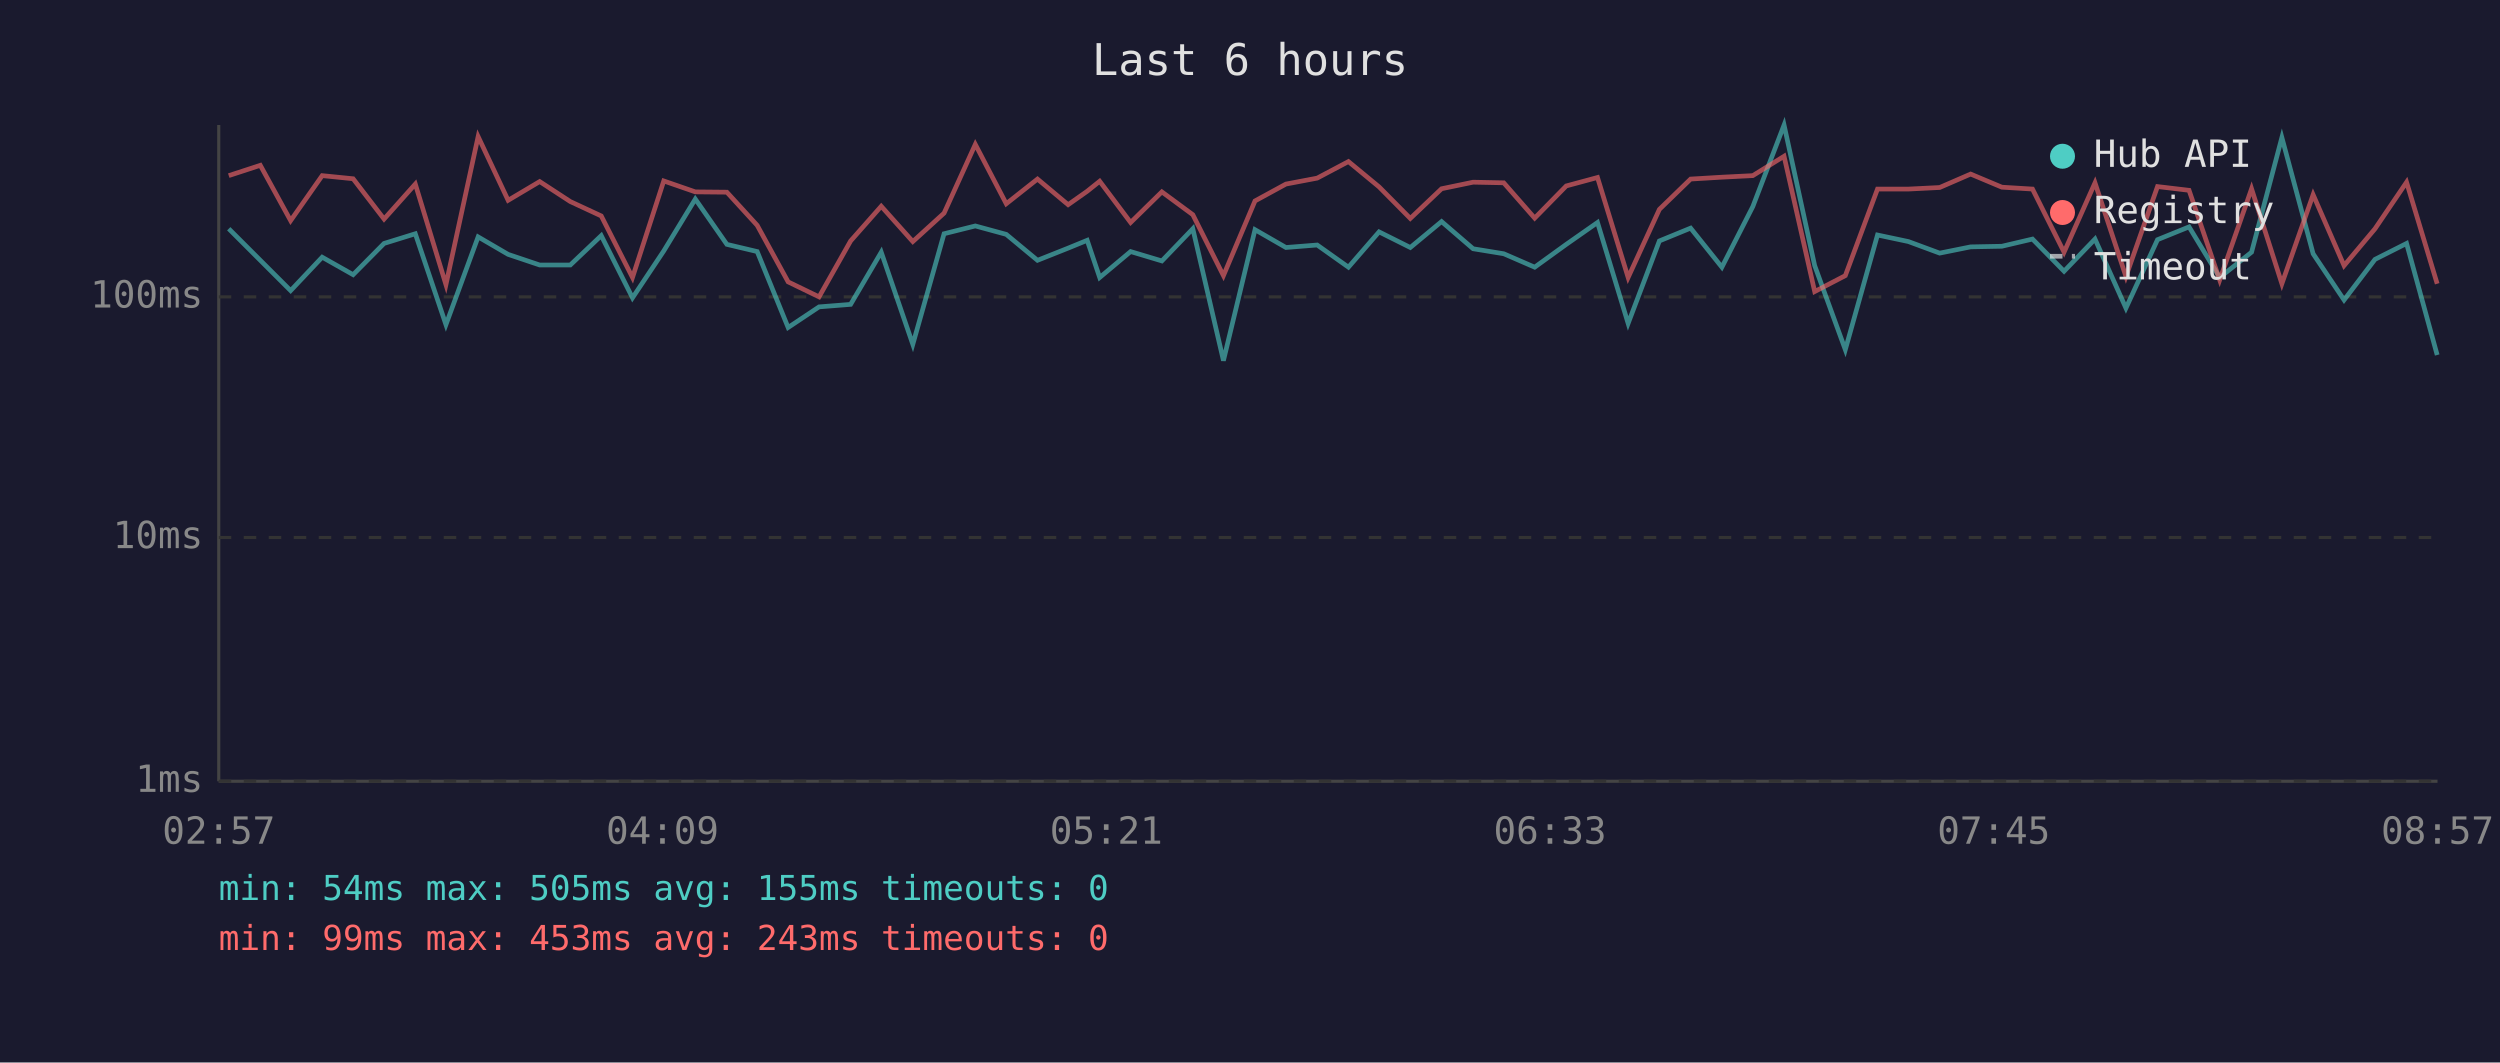
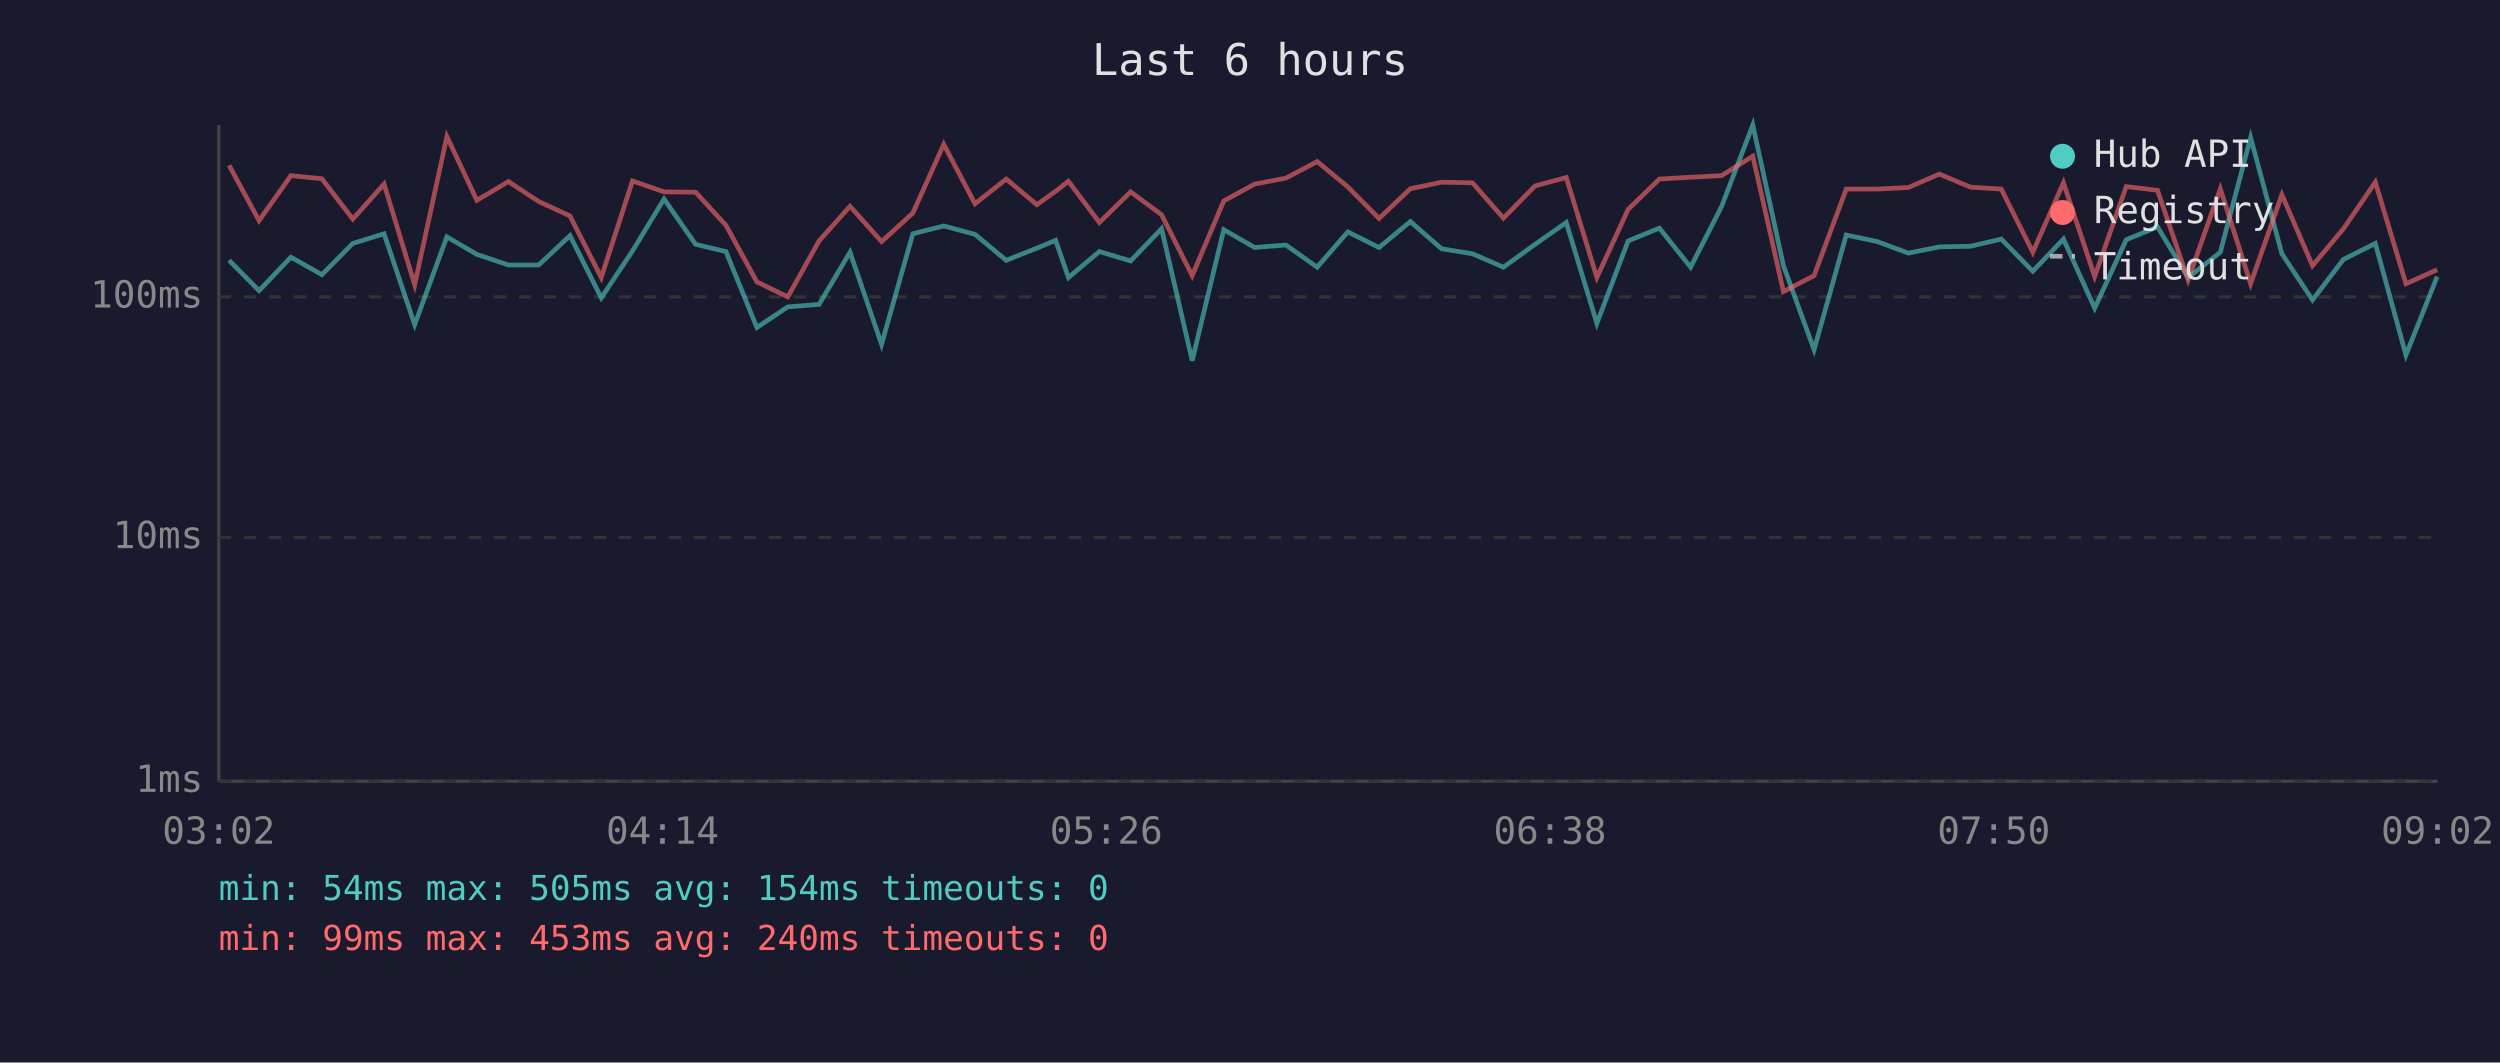
<svg xmlns="http://www.w3.org/2000/svg" viewBox="0 0 800 340" font-family="monospace" font-size="12">
  <rect width="800" height="340" fill="#1a1a2e" />
  <text x="400" y="24" fill="#e0e0e0" font-size="14" text-anchor="middle">Last 6 hours</text>
  <line x1="70" y1="40" x2="70" y2="250" stroke="#444" stroke-width="1" />
  <line x1="70" y1="250" x2="780" y2="250" stroke="#444" stroke-width="1" />
  <line x1="70" y1="250" x2="780" y2="250" stroke="#333" stroke-width="1" stroke-dasharray="4" />
  <text x="65" y="250" fill="#888" text-anchor="end" dominant-baseline="middle">1ms</text>
  <line x1="70" y1="172" x2="780" y2="172" stroke="#333" stroke-width="1" stroke-dasharray="4" />
  <text x="65" y="172" fill="#888" text-anchor="end" dominant-baseline="middle">10ms</text>
  <line x1="70" y1="95" x2="780" y2="95" stroke="#333" stroke-width="1" stroke-dasharray="4" />
  <text x="65" y="95" fill="#888" text-anchor="end" dominant-baseline="middle">100ms</text>
-   <text x="70" y="270" fill="#888" text-anchor="middle">02:57</text>
-   <text x="212" y="270" fill="#888" text-anchor="middle">04:09</text>
-   <text x="354" y="270" fill="#888" text-anchor="middle">05:21</text>
-   <text x="496" y="270" fill="#888" text-anchor="middle">06:33</text>
-   <text x="638" y="270" fill="#888" text-anchor="middle">07:45</text>
-   <text x="780" y="270" fill="#888" text-anchor="middle">08:57</text>
-   <polyline points="73.2,73.2 83.3,83.3 93.0,93.0 103.1,82.3 113.0,87.9 122.9,77.9 132.9,74.8 142.7,103.9 153.0,75.8 162.6,81.4 172.7,84.8 182.5,84.8 192.4,75.4 202.4,95.3 212.4,80.3 222.5,63.7 232.6,78.2 242.3,80.5 252.2,104.8 262.1,98.2 272.2,97.4 282.0,80.7 292.1,110.2 302.1,74.8 312.1,72.3 322.0,75.0 332.0,83.3 341.8,79.4 347.9,76.9 351.9,88.8 361.8,80.5 371.8,83.5 381.7,73.2 391.5,115.4 401.6,73.5 411.5,79.2 421.5,78.4 431.5,85.5 441.3,74.2 451.3,79.2 461.3,70.9 471.4,79.6 481.2,81.2 491.1,85.5 501.2,78.2 511.2,71.2 521.0,103.5 531.0,77.1 541.0,73.0 551.0,85.5 560.9,66.1 570.9,40.0 580.7,85.0 590.5,111.9 600.8,75.2 610.7,77.3 620.7,81.0 630.6,79.0 640.6,78.8 650.4,76.5 660.5,86.8 670.4,76.5 680.3,98.6 690.4,76.7 700.5,72.6 710.3,88.8 720.5,80.7 730.2,44.0 740.2,81.2 750.1,96.0 760.0,83.0 770.1,77.9 779.9,113.6" fill="none" stroke="#4ecdc4" stroke-width="1.5" opacity="0.6" />
-   <polyline points="73.2,56.2 83.3,52.9 93.0,70.6 103.1,56.2 113.0,57.2 122.9,70.1 132.9,58.9 142.7,91.1 153.0,43.7 162.6,64.1 172.7,58.1 182.5,64.5 192.4,69.1 202.4,88.8 212.4,57.9 222.5,61.4 232.6,61.5 242.3,72.1 252.2,90.2 262.1,95.0 272.2,77.1 282.0,66.0 292.1,77.3 302.1,68.2 312.1,46.2 322.0,65.2 332.0,57.3 341.8,65.5 347.9,61.2 351.9,58.0 361.8,71.2 371.8,61.4 381.7,68.7 391.5,88.2 401.6,64.3 411.5,58.9 421.5,57.0 431.5,51.7 441.3,59.8 451.3,69.9 461.3,60.4 471.4,58.3 481.2,58.5 491.1,69.8 501.2,59.5 511.2,56.8 521.0,88.8 531.0,67.0 541.0,57.3 551.0,56.7 560.9,56.2 570.9,50.0 580.7,93.3 590.5,88.2 600.8,60.5 610.7,60.5 620.7,60.0 630.6,55.7 640.6,59.9 650.4,60.5 660.5,80.7 670.4,58.5 680.3,88.5 690.4,59.7 700.5,60.9 710.3,89.6 720.5,60.4 730.2,90.8 740.2,62.3 750.1,85.0 760.0,73.2 770.1,58.3 779.9,90.8" fill="none" stroke="#ff6b6b" stroke-width="1.5" opacity="0.6" />
+   <text x="70" y="270" fill="#888" text-anchor="middle">03:02</text>
+   <text x="212" y="270" fill="#888" text-anchor="middle">04:14</text>
+   <text x="354" y="270" fill="#888" text-anchor="middle">05:26</text>
+   <text x="496" y="270" fill="#888" text-anchor="middle">06:38</text>
+   <text x="638" y="270" fill="#888" text-anchor="middle">07:50</text>
+   <text x="780" y="270" fill="#888" text-anchor="middle">09:02</text>
+   <polyline points="73.3,83.3 82.9,93.0 93.1,82.3 103.0,87.9 112.9,77.9 122.9,74.8 132.7,103.9 143.0,75.8 152.6,81.4 162.7,84.8 172.4,84.8 182.4,75.4 192.4,95.3 202.4,80.3 212.5,63.7 222.6,78.2 232.3,80.5 242.2,104.8 252.1,98.2 262.1,97.4 272.0,80.7 282.1,110.2 292.1,74.8 302.0,72.3 312.0,75.0 322.0,83.3 331.8,79.4 337.8,76.9 341.9,88.8 351.8,80.5 361.8,83.5 371.7,73.2 381.5,115.4 391.6,73.5 401.5,79.2 411.5,78.4 421.5,85.5 431.3,74.2 441.3,79.2 451.3,70.9 461.3,79.6 471.2,81.2 481.1,85.5 491.2,78.2 501.2,71.2 511.0,103.5 521.0,77.1 531.0,73.0 541.0,85.5 550.9,66.1 560.9,40.0 570.7,85.0 580.5,111.9 590.8,75.2 600.7,77.3 610.7,81.0 620.6,79.0 630.6,78.8 640.4,76.5 650.5,86.8 660.3,76.5 670.3,98.6 680.4,76.7 690.4,72.6 700.2,88.8 710.5,80.7 720.2,44.0 730.2,81.2 740.0,96.0 749.9,83.0 760.1,77.9 769.9,113.6 779.9,88.5" fill="none" stroke="#4ecdc4" stroke-width="1.5" opacity="0.6" />
+   <polyline points="73.3,52.9 82.9,70.6 93.1,56.2 103.0,57.2 112.9,70.1 122.9,58.9 132.7,91.1 143.0,43.7 152.6,64.1 162.7,58.1 172.4,64.5 182.4,69.1 192.4,88.8 202.4,57.9 212.5,61.4 222.6,61.5 232.3,72.1 242.2,90.2 252.1,95.0 262.1,77.1 272.0,66.0 282.1,77.3 292.1,68.2 302.0,46.2 312.0,65.2 322.0,57.3 331.8,65.5 337.8,61.2 341.9,58.0 351.8,71.2 361.8,61.4 371.7,68.7 381.5,88.2 391.6,64.3 401.5,58.9 411.5,57.0 421.5,51.7 431.3,59.8 441.3,69.9 451.3,60.4 461.3,58.3 471.2,58.5 481.1,69.8 491.2,59.5 501.2,56.8 511.0,88.8 521.0,67.0 531.0,57.3 541.0,56.7 550.9,56.2 560.9,50.0 570.7,93.3 580.5,88.2 590.8,60.5 600.7,60.5 610.7,60.0 620.6,55.7 630.6,59.9 640.4,60.5 650.5,80.7 660.3,58.5 670.3,88.5 680.4,59.7 690.4,60.9 700.2,89.6 710.5,60.4 720.2,90.8 730.2,62.3 740.0,85.0 749.9,73.2 760.1,58.3 769.9,90.8 779.9,86.3" fill="none" stroke="#ff6b6b" stroke-width="1.5" opacity="0.6" />
  <circle cx="660" cy="50" r="4" fill="#4ecdc4" />
  <text x="670" y="50" fill="#e0e0e0" dominant-baseline="middle">Hub API</text>
  <circle cx="660" cy="68" r="4" fill="#ff6b6b" />
  <text x="670" y="68" fill="#e0e0e0" dominant-baseline="middle">Registry</text>
  <line x1="656" y1="82" x2="664" y2="82" stroke="#e0e0e0" stroke-width="1.5" stroke-dasharray="4,3" opacity="0.7" />
  <text x="670" y="86" fill="#e0e0e0" dominant-baseline="middle">Timeout</text>
-   <text x="70" y="288" fill="#4ecdc4" font-size="11">min: 54ms  max: 505ms  avg: 155ms  timeouts: 0</text>
-   <text x="70" y="304" fill="#ff6b6b" font-size="11">min: 99ms  max: 453ms  avg: 243ms  timeouts: 0</text>
+   <text x="70" y="288" fill="#4ecdc4" font-size="11">min: 54ms  max: 505ms  avg: 154ms  timeouts: 0</text>
+   <text x="70" y="304" fill="#ff6b6b" font-size="11">min: 99ms  max: 453ms  avg: 240ms  timeouts: 0</text>
</svg>
